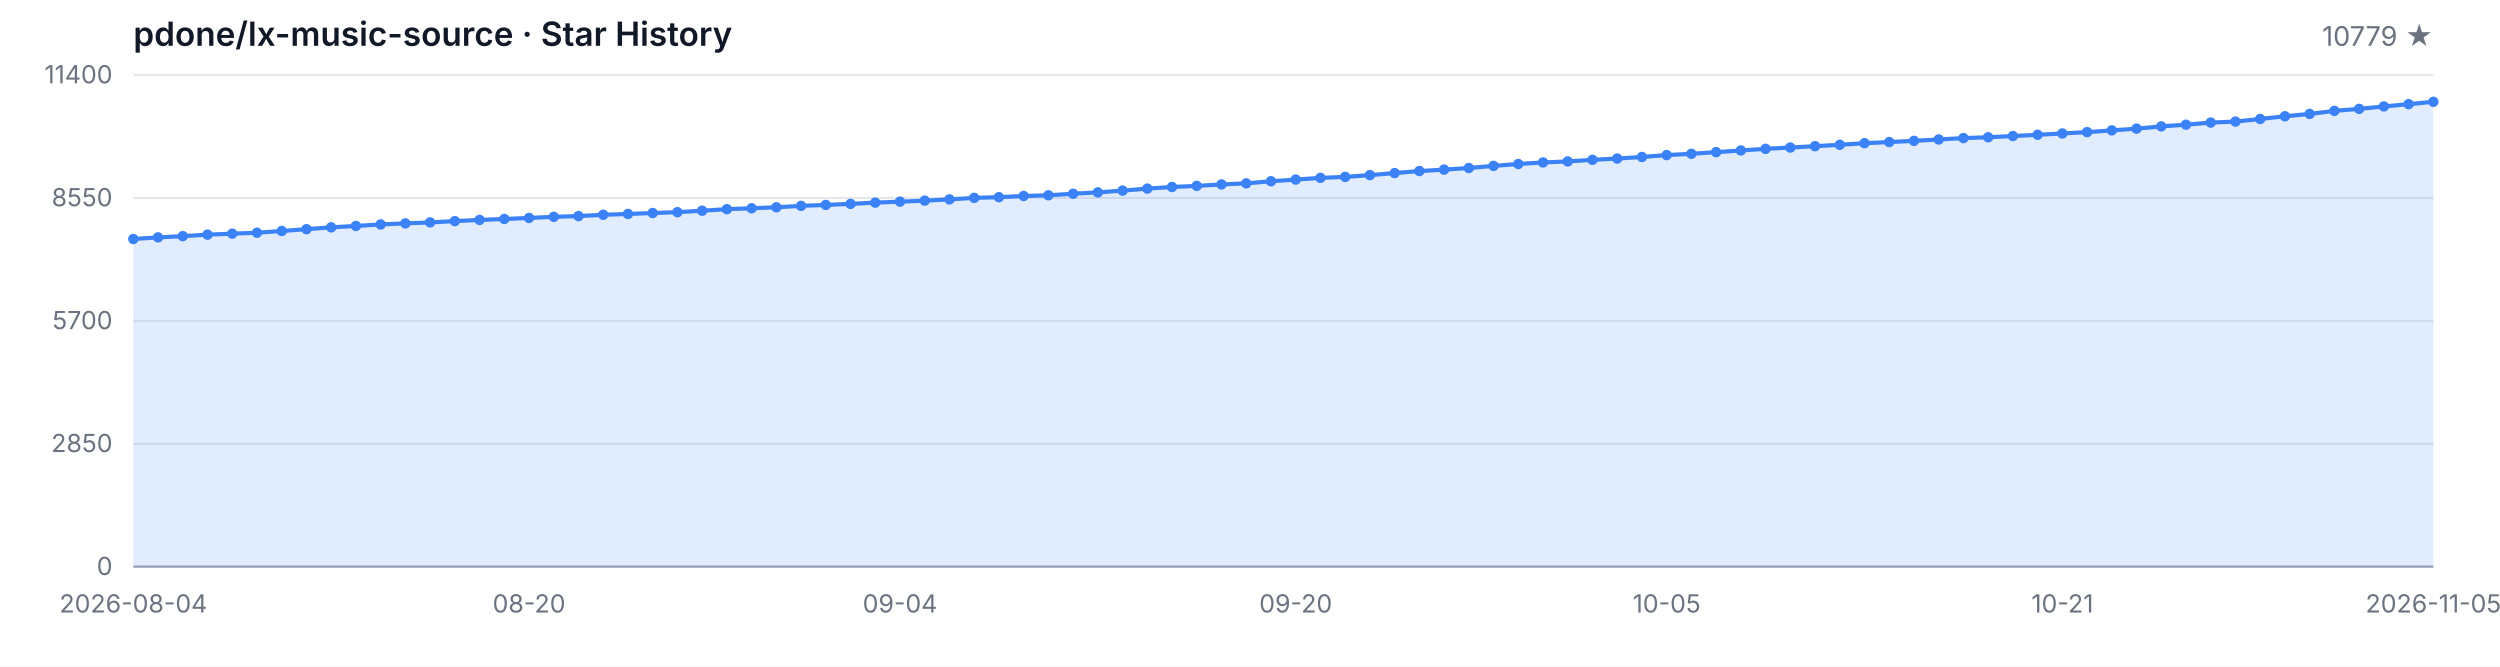
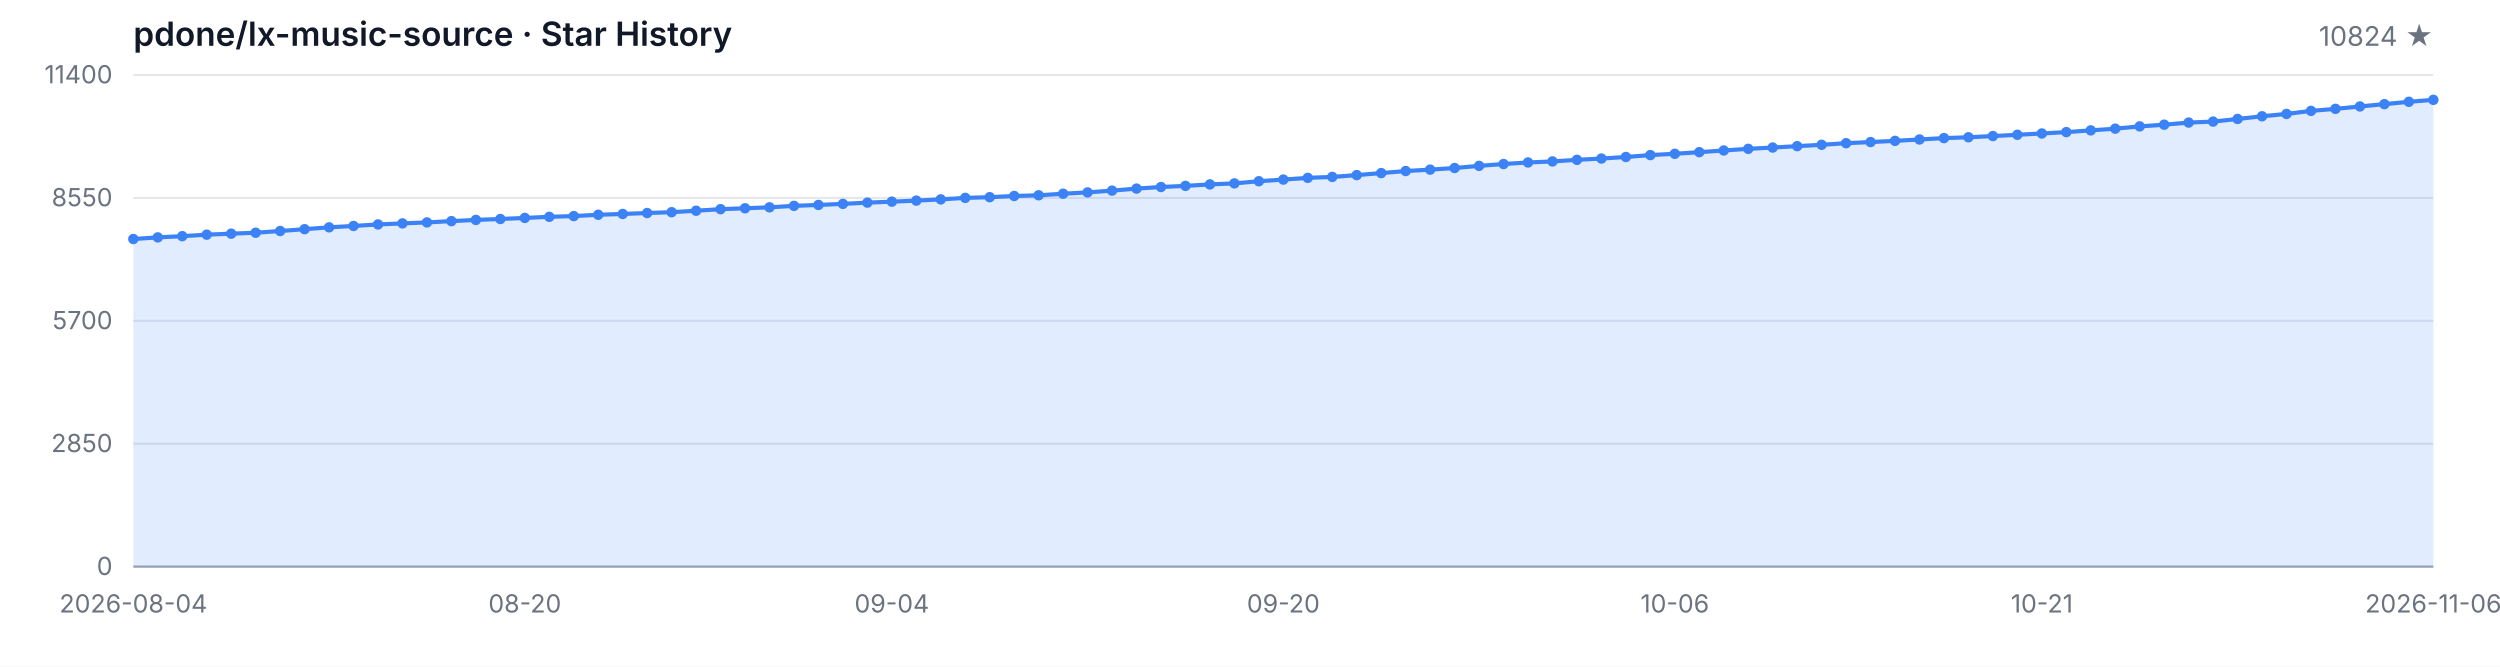
<svg xmlns="http://www.w3.org/2000/svg" width="1200" height="320" viewBox="0 0 1200 320" role="img" aria-label="Star History">
  <style>
  .bg { fill: #ffffff; }
  .grid { stroke: #e5e7eb; stroke-width: 1; }
  .axis { stroke: #9ca3af; stroke-width: 1; }
  .area { fill: rgba(59, 130, 246, 0.15); }
  .line { fill: none; stroke: #3b82f6; stroke-width: 2; stroke-linejoin: round; stroke-linecap: round; }
  .dot { fill: #3b82f6; }
  .tlabel { fill: #6b7280; font-family: -apple-system, BlinkMacSystemFont, 'Segoe UI', sans-serif; font-size: 12px; }
  .title { fill: #111827; font-family: -apple-system, BlinkMacSystemFont, 'Segoe UI', sans-serif; font-size: 16px; font-weight: 600; }
  .subtitle { fill: #6b7280; font-family: -apple-system, BlinkMacSystemFont, 'Segoe UI', sans-serif; font-size: 13px; }
  @media (prefers-color-scheme: dark) {
    .bg { fill: #0d1117; }
    .grid { stroke: #21262d; }
    .axis { stroke: #484f58; }
    .area { fill: rgba(58, 132, 255, 0.18); }
    .line { stroke: #58a6ff; }
    .dot { fill: #58a6ff; }
    .tlabel { fill: #8b949e; }
    .title { fill: #c9d1d9; }
    .subtitle { fill: #8b949e; }
  }
</style>
  <rect class="bg" width="1200" height="320" />
  <text class="title" x="64" y="22">pdone/lx-music-source · Star History</text>
-   <text class="subtitle" x="1168" y="22" text-anchor="end">10779 ★</text>
+   <text class="subtitle" x="1168" y="22" text-anchor="end">10824 ★</text>
  <line class="grid" x1="64" y1="272.00" x2="1168" y2="272.00" />
  <line class="grid" x1="64" y1="213.00" x2="1168" y2="213.00" />
  <line class="grid" x1="64" y1="154.00" x2="1168" y2="154.00" />
  <line class="grid" x1="64" y1="95.00" x2="1168" y2="95.00" />
  <line class="grid" x1="64" y1="36.00" x2="1168" y2="36.00" />
  <text class="tlabel" x="54" y="276.00" text-anchor="end">0</text>
  <text class="tlabel" x="54" y="217.00" text-anchor="end">2850</text>
  <text class="tlabel" x="54" y="158.00" text-anchor="end">5700</text>
  <text class="tlabel" x="54" y="99.00" text-anchor="end">8550</text>
  <text class="tlabel" x="54" y="40.00" text-anchor="end">11400</text>
  <line class="axis" x1="64" y1="272" x2="1168" y2="272" />
-   <path class="area" d="M 64.00 272.00 L 64.00 114.73 L 75.87 113.94 L 87.74 113.36 L 99.61 112.64 L 111.48 112.16 L 123.35 111.71 L 135.23 110.88 L 147.10 110.01 L 158.97 109.12 L 170.84 108.46 L 182.71 107.73 L 194.58 107.23 L 206.45 106.76 L 218.32 106.14 L 230.19 105.56 L 242.06 105.12 L 253.94 104.61 L 265.81 104.07 L 277.68 103.72 L 289.55 103.09 L 301.42 102.70 L 313.29 102.25 L 325.16 101.85 L 337.03 101.15 L 348.90 100.40 L 360.77 99.97 L 372.65 99.51 L 384.52 98.81 L 396.39 98.37 L 408.26 97.86 L 420.13 97.26 L 432.00 96.80 L 443.87 96.30 L 455.74 95.70 L 467.61 94.98 L 479.48 94.65 L 491.35 94.07 L 503.23 93.74 L 515.10 92.99 L 526.97 92.35 L 538.84 91.50 L 550.71 90.53 L 562.58 89.76 L 574.45 89.22 L 586.32 88.52 L 598.19 88.02 L 610.06 86.99 L 621.94 86.20 L 633.81 85.37 L 645.68 84.92 L 657.55 84.05 L 669.42 83.08 L 681.29 82.10 L 693.16 81.42 L 705.03 80.65 L 716.90 79.62 L 728.77 78.73 L 740.65 77.98 L 752.52 77.49 L 764.39 76.72 L 776.26 76.10 L 788.13 75.35 L 800.00 74.44 L 811.87 73.82 L 823.74 73.04 L 835.61 72.23 L 847.48 71.44 L 859.35 70.82 L 871.23 70.16 L 883.10 69.50 L 894.97 68.73 L 906.84 68.19 L 918.71 67.61 L 930.58 66.95 L 942.45 66.29 L 954.32 65.89 L 966.19 65.31 L 978.06 64.69 L 989.94 64.07 L 1001.81 63.41 L 1013.68 62.58 L 1025.55 61.75 L 1037.42 60.66 L 1049.29 59.85 L 1061.16 58.83 L 1073.03 58.36 L 1084.90 57.10 L 1096.77 55.81 L 1108.65 54.69 L 1120.52 53.22 L 1132.39 52.25 L 1144.26 51.09 L 1156.13 49.99 L 1168.00 48.86 L 1168.00 272.00 Z" />
-   <path class="line" d="M 64.00 114.73 L 75.87 113.94 L 87.74 113.36 L 99.61 112.64 L 111.48 112.16 L 123.35 111.71 L 135.23 110.88 L 147.10 110.01 L 158.97 109.12 L 170.84 108.46 L 182.71 107.73 L 194.58 107.23 L 206.45 106.76 L 218.32 106.14 L 230.19 105.56 L 242.06 105.12 L 253.94 104.61 L 265.81 104.07 L 277.68 103.72 L 289.55 103.09 L 301.42 102.70 L 313.29 102.25 L 325.16 101.85 L 337.03 101.15 L 348.90 100.40 L 360.77 99.97 L 372.65 99.51 L 384.52 98.81 L 396.39 98.37 L 408.26 97.86 L 420.13 97.26 L 432.00 96.80 L 443.87 96.30 L 455.74 95.70 L 467.61 94.98 L 479.48 94.65 L 491.35 94.07 L 503.23 93.74 L 515.10 92.99 L 526.97 92.35 L 538.84 91.50 L 550.71 90.53 L 562.58 89.76 L 574.45 89.22 L 586.32 88.52 L 598.19 88.02 L 610.06 86.99 L 621.94 86.20 L 633.81 85.37 L 645.68 84.92 L 657.55 84.05 L 669.42 83.08 L 681.29 82.10 L 693.16 81.42 L 705.03 80.65 L 716.90 79.62 L 728.77 78.73 L 740.65 77.98 L 752.52 77.49 L 764.39 76.72 L 776.26 76.10 L 788.13 75.35 L 800.00 74.44 L 811.87 73.82 L 823.74 73.04 L 835.61 72.23 L 847.48 71.44 L 859.35 70.82 L 871.23 70.16 L 883.10 69.50 L 894.97 68.73 L 906.84 68.19 L 918.71 67.61 L 930.58 66.95 L 942.45 66.29 L 954.32 65.89 L 966.19 65.31 L 978.06 64.69 L 989.94 64.07 L 1001.81 63.41 L 1013.68 62.58 L 1025.55 61.75 L 1037.42 60.66 L 1049.29 59.85 L 1061.16 58.83 L 1073.03 58.36 L 1084.90 57.10 L 1096.77 55.81 L 1108.65 54.69 L 1120.52 53.22 L 1132.39 52.25 L 1144.26 51.09 L 1156.13 49.99 L 1168.00 48.86" />
+   <path class="area" d="M 64.00 272.00 L 64.00 114.73 L 75.74 113.94 L 87.49 113.36 L 99.23 112.64 L 110.98 112.16 L 122.72 111.71 L 134.47 110.88 L 146.21 110.01 L 157.96 109.12 L 169.70 108.46 L 181.45 107.73 L 193.19 107.23 L 204.94 106.76 L 216.68 106.14 L 228.43 105.56 L 240.17 105.12 L 251.91 104.61 L 263.66 104.07 L 275.40 103.72 L 287.15 103.09 L 298.89 102.70 L 310.64 102.25 L 322.38 101.85 L 334.13 101.15 L 345.87 100.40 L 357.62 99.97 L 369.36 99.51 L 381.11 98.81 L 392.85 98.37 L 404.60 97.86 L 416.34 97.26 L 428.09 96.80 L 439.83 96.30 L 451.57 95.70 L 463.32 94.98 L 475.06 94.65 L 486.81 94.07 L 498.55 93.74 L 510.30 92.99 L 522.04 92.35 L 533.79 91.50 L 545.53 90.53 L 557.28 89.76 L 569.02 89.22 L 580.77 88.52 L 592.51 88.02 L 604.26 86.99 L 616.00 86.20 L 627.74 85.37 L 639.49 84.92 L 651.23 84.05 L 662.98 83.08 L 674.72 82.10 L 686.47 81.42 L 698.21 80.65 L 709.96 79.62 L 721.70 78.73 L 733.45 77.98 L 745.19 77.49 L 756.94 76.72 L 768.68 76.10 L 780.43 75.35 L 792.17 74.44 L 803.91 73.82 L 815.66 73.04 L 827.40 72.23 L 839.15 71.44 L 850.89 70.82 L 862.64 70.16 L 874.38 69.50 L 886.13 68.73 L 897.87 68.19 L 909.62 67.61 L 921.36 66.95 L 933.11 66.29 L 944.85 65.89 L 956.60 65.31 L 968.34 64.69 L 980.09 64.07 L 991.83 63.41 L 1003.57 62.58 L 1015.32 61.75 L 1027.06 60.66 L 1038.81 59.85 L 1050.55 58.83 L 1062.30 58.36 L 1074.04 57.10 L 1085.79 55.81 L 1097.53 54.69 L 1109.28 53.22 L 1121.02 52.25 L 1132.77 51.09 L 1144.51 49.99 L 1156.26 48.86 L 1168.00 47.92 L 1168.00 272.00 Z" />
+   <path class="line" d="M 64.00 114.73 L 75.74 113.94 L 87.49 113.36 L 99.23 112.64 L 110.98 112.16 L 122.72 111.71 L 134.47 110.88 L 146.21 110.01 L 157.96 109.12 L 169.70 108.46 L 181.45 107.73 L 193.19 107.23 L 204.94 106.76 L 216.68 106.14 L 228.43 105.56 L 240.17 105.12 L 251.91 104.61 L 263.66 104.07 L 275.40 103.72 L 287.15 103.09 L 298.89 102.70 L 310.64 102.25 L 322.38 101.85 L 334.13 101.15 L 345.87 100.40 L 357.62 99.97 L 369.36 99.51 L 381.11 98.81 L 392.85 98.37 L 404.60 97.86 L 416.34 97.26 L 428.09 96.80 L 439.83 96.30 L 451.57 95.70 L 463.32 94.98 L 475.06 94.65 L 486.81 94.07 L 498.55 93.74 L 510.30 92.99 L 522.04 92.35 L 533.79 91.50 L 545.53 90.53 L 557.28 89.76 L 569.02 89.22 L 580.77 88.52 L 592.51 88.02 L 604.26 86.99 L 616.00 86.20 L 627.74 85.37 L 639.49 84.92 L 651.23 84.05 L 662.98 83.08 L 674.72 82.10 L 686.47 81.42 L 698.21 80.65 L 709.96 79.62 L 721.70 78.73 L 733.45 77.98 L 745.19 77.49 L 756.94 76.72 L 768.68 76.10 L 780.43 75.35 L 792.17 74.44 L 803.91 73.82 L 815.66 73.04 L 827.40 72.23 L 839.15 71.44 L 850.89 70.82 L 862.64 70.16 L 874.38 69.50 L 886.13 68.73 L 897.87 68.19 L 909.62 67.61 L 921.36 66.95 L 933.11 66.29 L 944.85 65.89 L 956.60 65.31 L 968.34 64.69 L 980.09 64.07 L 991.83 63.41 L 1003.57 62.58 L 1015.32 61.75 L 1027.06 60.66 L 1038.81 59.85 L 1050.55 58.83 L 1062.30 58.36 L 1074.04 57.10 L 1085.79 55.81 L 1097.53 54.69 L 1109.28 53.22 L 1121.02 52.25 L 1132.77 51.09 L 1144.51 49.99 L 1156.26 48.86 L 1168.00 47.92" />
  <circle class="dot" cx="64.00" cy="114.73" r="2.5" />
-   <circle class="dot" cx="75.87" cy="113.94" r="2.5" />
-   <circle class="dot" cx="87.74" cy="113.36" r="2.5" />
-   <circle class="dot" cx="99.61" cy="112.64" r="2.5" />
-   <circle class="dot" cx="111.48" cy="112.16" r="2.5" />
-   <circle class="dot" cx="123.35" cy="111.71" r="2.5" />
-   <circle class="dot" cx="135.23" cy="110.88" r="2.5" />
-   <circle class="dot" cx="147.10" cy="110.01" r="2.5" />
-   <circle class="dot" cx="158.97" cy="109.12" r="2.5" />
-   <circle class="dot" cx="170.84" cy="108.46" r="2.5" />
-   <circle class="dot" cx="182.71" cy="107.73" r="2.5" />
-   <circle class="dot" cx="194.58" cy="107.23" r="2.5" />
-   <circle class="dot" cx="206.45" cy="106.76" r="2.5" />
-   <circle class="dot" cx="218.32" cy="106.14" r="2.5" />
-   <circle class="dot" cx="230.19" cy="105.56" r="2.5" />
-   <circle class="dot" cx="242.06" cy="105.12" r="2.5" />
-   <circle class="dot" cx="253.94" cy="104.61" r="2.5" />
-   <circle class="dot" cx="265.81" cy="104.07" r="2.5" />
-   <circle class="dot" cx="277.68" cy="103.72" r="2.5" />
-   <circle class="dot" cx="289.55" cy="103.09" r="2.5" />
-   <circle class="dot" cx="301.42" cy="102.70" r="2.5" />
-   <circle class="dot" cx="313.29" cy="102.25" r="2.5" />
-   <circle class="dot" cx="325.16" cy="101.85" r="2.5" />
-   <circle class="dot" cx="337.03" cy="101.15" r="2.5" />
-   <circle class="dot" cx="348.90" cy="100.40" r="2.5" />
-   <circle class="dot" cx="360.77" cy="99.97" r="2.5" />
-   <circle class="dot" cx="372.65" cy="99.51" r="2.5" />
-   <circle class="dot" cx="384.52" cy="98.81" r="2.5" />
-   <circle class="dot" cx="396.39" cy="98.37" r="2.5" />
-   <circle class="dot" cx="408.26" cy="97.86" r="2.5" />
-   <circle class="dot" cx="420.13" cy="97.26" r="2.5" />
-   <circle class="dot" cx="432.00" cy="96.80" r="2.5" />
-   <circle class="dot" cx="443.87" cy="96.30" r="2.5" />
-   <circle class="dot" cx="455.74" cy="95.70" r="2.5" />
-   <circle class="dot" cx="467.61" cy="94.98" r="2.5" />
-   <circle class="dot" cx="479.48" cy="94.65" r="2.5" />
-   <circle class="dot" cx="491.35" cy="94.07" r="2.5" />
-   <circle class="dot" cx="503.23" cy="93.74" r="2.5" />
-   <circle class="dot" cx="515.10" cy="92.99" r="2.5" />
-   <circle class="dot" cx="526.97" cy="92.35" r="2.5" />
-   <circle class="dot" cx="538.84" cy="91.50" r="2.5" />
-   <circle class="dot" cx="550.71" cy="90.53" r="2.5" />
-   <circle class="dot" cx="562.58" cy="89.76" r="2.5" />
-   <circle class="dot" cx="574.45" cy="89.22" r="2.5" />
-   <circle class="dot" cx="586.32" cy="88.52" r="2.5" />
-   <circle class="dot" cx="598.19" cy="88.02" r="2.5" />
-   <circle class="dot" cx="610.06" cy="86.99" r="2.5" />
-   <circle class="dot" cx="621.94" cy="86.20" r="2.5" />
-   <circle class="dot" cx="633.81" cy="85.37" r="2.5" />
-   <circle class="dot" cx="645.68" cy="84.92" r="2.5" />
-   <circle class="dot" cx="657.55" cy="84.05" r="2.5" />
-   <circle class="dot" cx="669.42" cy="83.08" r="2.5" />
-   <circle class="dot" cx="681.29" cy="82.10" r="2.5" />
-   <circle class="dot" cx="693.16" cy="81.42" r="2.5" />
-   <circle class="dot" cx="705.03" cy="80.65" r="2.5" />
-   <circle class="dot" cx="716.90" cy="79.62" r="2.5" />
-   <circle class="dot" cx="728.77" cy="78.73" r="2.5" />
-   <circle class="dot" cx="740.65" cy="77.98" r="2.5" />
-   <circle class="dot" cx="752.52" cy="77.49" r="2.5" />
-   <circle class="dot" cx="764.39" cy="76.72" r="2.5" />
-   <circle class="dot" cx="776.26" cy="76.10" r="2.5" />
-   <circle class="dot" cx="788.13" cy="75.35" r="2.5" />
-   <circle class="dot" cx="800.00" cy="74.44" r="2.5" />
-   <circle class="dot" cx="811.87" cy="73.82" r="2.5" />
-   <circle class="dot" cx="823.74" cy="73.04" r="2.5" />
-   <circle class="dot" cx="835.61" cy="72.23" r="2.5" />
-   <circle class="dot" cx="847.48" cy="71.44" r="2.5" />
-   <circle class="dot" cx="859.35" cy="70.82" r="2.5" />
-   <circle class="dot" cx="871.23" cy="70.16" r="2.5" />
-   <circle class="dot" cx="883.10" cy="69.50" r="2.5" />
-   <circle class="dot" cx="894.97" cy="68.73" r="2.5" />
-   <circle class="dot" cx="906.84" cy="68.19" r="2.5" />
-   <circle class="dot" cx="918.71" cy="67.61" r="2.5" />
-   <circle class="dot" cx="930.58" cy="66.95" r="2.5" />
-   <circle class="dot" cx="942.45" cy="66.29" r="2.5" />
-   <circle class="dot" cx="954.32" cy="65.89" r="2.5" />
-   <circle class="dot" cx="966.19" cy="65.31" r="2.5" />
-   <circle class="dot" cx="978.06" cy="64.69" r="2.5" />
-   <circle class="dot" cx="989.94" cy="64.07" r="2.5" />
-   <circle class="dot" cx="1001.81" cy="63.41" r="2.5" />
-   <circle class="dot" cx="1013.68" cy="62.58" r="2.5" />
-   <circle class="dot" cx="1025.55" cy="61.75" r="2.5" />
-   <circle class="dot" cx="1037.42" cy="60.66" r="2.5" />
-   <circle class="dot" cx="1049.29" cy="59.85" r="2.5" />
-   <circle class="dot" cx="1061.16" cy="58.83" r="2.5" />
-   <circle class="dot" cx="1073.03" cy="58.36" r="2.5" />
-   <circle class="dot" cx="1084.90" cy="57.10" r="2.5" />
-   <circle class="dot" cx="1096.77" cy="55.81" r="2.5" />
-   <circle class="dot" cx="1108.65" cy="54.69" r="2.5" />
-   <circle class="dot" cx="1120.52" cy="53.22" r="2.5" />
-   <circle class="dot" cx="1132.39" cy="52.25" r="2.5" />
-   <circle class="dot" cx="1144.26" cy="51.09" r="2.5" />
-   <circle class="dot" cx="1156.13" cy="49.99" r="2.5" />
-   <circle class="dot" cx="1168.00" cy="48.86" r="2.5" />
+   <circle class="dot" cx="75.74" cy="113.94" r="2.5" />
+   <circle class="dot" cx="87.49" cy="113.36" r="2.5" />
+   <circle class="dot" cx="99.23" cy="112.64" r="2.5" />
+   <circle class="dot" cx="110.98" cy="112.16" r="2.5" />
+   <circle class="dot" cx="122.72" cy="111.71" r="2.5" />
+   <circle class="dot" cx="134.47" cy="110.88" r="2.5" />
+   <circle class="dot" cx="146.21" cy="110.01" r="2.5" />
+   <circle class="dot" cx="157.96" cy="109.12" r="2.5" />
+   <circle class="dot" cx="169.70" cy="108.46" r="2.5" />
+   <circle class="dot" cx="181.45" cy="107.73" r="2.5" />
+   <circle class="dot" cx="193.19" cy="107.23" r="2.5" />
+   <circle class="dot" cx="204.94" cy="106.76" r="2.5" />
+   <circle class="dot" cx="216.68" cy="106.14" r="2.5" />
+   <circle class="dot" cx="228.43" cy="105.56" r="2.5" />
+   <circle class="dot" cx="240.17" cy="105.12" r="2.5" />
+   <circle class="dot" cx="251.91" cy="104.61" r="2.5" />
+   <circle class="dot" cx="263.66" cy="104.07" r="2.5" />
+   <circle class="dot" cx="275.40" cy="103.72" r="2.5" />
+   <circle class="dot" cx="287.15" cy="103.09" r="2.5" />
+   <circle class="dot" cx="298.89" cy="102.70" r="2.5" />
+   <circle class="dot" cx="310.64" cy="102.25" r="2.5" />
+   <circle class="dot" cx="322.38" cy="101.85" r="2.5" />
+   <circle class="dot" cx="334.13" cy="101.15" r="2.5" />
+   <circle class="dot" cx="345.87" cy="100.40" r="2.5" />
+   <circle class="dot" cx="357.62" cy="99.97" r="2.5" />
+   <circle class="dot" cx="369.36" cy="99.51" r="2.5" />
+   <circle class="dot" cx="381.11" cy="98.81" r="2.5" />
+   <circle class="dot" cx="392.85" cy="98.37" r="2.5" />
+   <circle class="dot" cx="404.60" cy="97.86" r="2.5" />
+   <circle class="dot" cx="416.34" cy="97.26" r="2.5" />
+   <circle class="dot" cx="428.09" cy="96.80" r="2.5" />
+   <circle class="dot" cx="439.83" cy="96.30" r="2.5" />
+   <circle class="dot" cx="451.57" cy="95.70" r="2.5" />
+   <circle class="dot" cx="463.32" cy="94.98" r="2.5" />
+   <circle class="dot" cx="475.06" cy="94.65" r="2.5" />
+   <circle class="dot" cx="486.81" cy="94.07" r="2.5" />
+   <circle class="dot" cx="498.55" cy="93.74" r="2.5" />
+   <circle class="dot" cx="510.30" cy="92.99" r="2.5" />
+   <circle class="dot" cx="522.04" cy="92.35" r="2.5" />
+   <circle class="dot" cx="533.79" cy="91.50" r="2.5" />
+   <circle class="dot" cx="545.53" cy="90.53" r="2.5" />
+   <circle class="dot" cx="557.28" cy="89.76" r="2.5" />
+   <circle class="dot" cx="569.02" cy="89.22" r="2.5" />
+   <circle class="dot" cx="580.77" cy="88.52" r="2.5" />
+   <circle class="dot" cx="592.51" cy="88.02" r="2.5" />
+   <circle class="dot" cx="604.26" cy="86.99" r="2.5" />
+   <circle class="dot" cx="616.00" cy="86.20" r="2.5" />
+   <circle class="dot" cx="627.74" cy="85.37" r="2.5" />
+   <circle class="dot" cx="639.49" cy="84.92" r="2.5" />
+   <circle class="dot" cx="651.23" cy="84.05" r="2.5" />
+   <circle class="dot" cx="662.98" cy="83.08" r="2.5" />
+   <circle class="dot" cx="674.72" cy="82.10" r="2.5" />
+   <circle class="dot" cx="686.47" cy="81.42" r="2.5" />
+   <circle class="dot" cx="698.21" cy="80.65" r="2.5" />
+   <circle class="dot" cx="709.96" cy="79.62" r="2.5" />
+   <circle class="dot" cx="721.70" cy="78.73" r="2.5" />
+   <circle class="dot" cx="733.45" cy="77.98" r="2.5" />
+   <circle class="dot" cx="745.19" cy="77.49" r="2.5" />
+   <circle class="dot" cx="756.94" cy="76.72" r="2.5" />
+   <circle class="dot" cx="768.68" cy="76.10" r="2.5" />
+   <circle class="dot" cx="780.43" cy="75.35" r="2.5" />
+   <circle class="dot" cx="792.17" cy="74.44" r="2.5" />
+   <circle class="dot" cx="803.91" cy="73.82" r="2.5" />
+   <circle class="dot" cx="815.66" cy="73.04" r="2.5" />
+   <circle class="dot" cx="827.40" cy="72.23" r="2.5" />
+   <circle class="dot" cx="839.15" cy="71.44" r="2.5" />
+   <circle class="dot" cx="850.89" cy="70.82" r="2.5" />
+   <circle class="dot" cx="862.64" cy="70.16" r="2.5" />
+   <circle class="dot" cx="874.38" cy="69.50" r="2.5" />
+   <circle class="dot" cx="886.13" cy="68.73" r="2.5" />
+   <circle class="dot" cx="897.87" cy="68.19" r="2.5" />
+   <circle class="dot" cx="909.62" cy="67.61" r="2.5" />
+   <circle class="dot" cx="921.36" cy="66.95" r="2.5" />
+   <circle class="dot" cx="933.11" cy="66.29" r="2.5" />
+   <circle class="dot" cx="944.85" cy="65.89" r="2.5" />
+   <circle class="dot" cx="956.60" cy="65.31" r="2.5" />
+   <circle class="dot" cx="968.34" cy="64.69" r="2.5" />
+   <circle class="dot" cx="980.09" cy="64.07" r="2.5" />
+   <circle class="dot" cx="991.83" cy="63.41" r="2.5" />
+   <circle class="dot" cx="1003.57" cy="62.58" r="2.5" />
+   <circle class="dot" cx="1015.32" cy="61.75" r="2.5" />
+   <circle class="dot" cx="1027.06" cy="60.66" r="2.5" />
+   <circle class="dot" cx="1038.81" cy="59.85" r="2.5" />
+   <circle class="dot" cx="1050.55" cy="58.83" r="2.5" />
+   <circle class="dot" cx="1062.30" cy="58.36" r="2.5" />
+   <circle class="dot" cx="1074.04" cy="57.10" r="2.5" />
+   <circle class="dot" cx="1085.79" cy="55.81" r="2.5" />
+   <circle class="dot" cx="1097.53" cy="54.69" r="2.5" />
+   <circle class="dot" cx="1109.28" cy="53.22" r="2.5" />
+   <circle class="dot" cx="1121.02" cy="52.25" r="2.5" />
+   <circle class="dot" cx="1132.77" cy="51.09" r="2.5" />
+   <circle class="dot" cx="1144.51" cy="49.99" r="2.5" />
+   <circle class="dot" cx="1156.26" cy="48.86" r="2.5" />
+   <circle class="dot" cx="1168.00" cy="47.92" r="2.5" />
  <text class="tlabel" x="64.00" y="294" text-anchor="middle">2026-08-04</text>
-   <text class="tlabel" x="253.94" y="294" text-anchor="middle">08-20</text>
-   <text class="tlabel" x="432.00" y="294" text-anchor="middle">09-04</text>
-   <text class="tlabel" x="621.94" y="294" text-anchor="middle">09-20</text>
-   <text class="tlabel" x="800.00" y="294" text-anchor="middle">10-05</text>
-   <text class="tlabel" x="989.94" y="294" text-anchor="middle">10-21</text>
-   <text class="tlabel" x="1168.00" y="294" text-anchor="middle">2026-11-05</text>
+   <text class="tlabel" x="251.91" y="294" text-anchor="middle">08-20</text>
+   <text class="tlabel" x="428.09" y="294" text-anchor="middle">09-04</text>
+   <text class="tlabel" x="616.00" y="294" text-anchor="middle">09-20</text>
+   <text class="tlabel" x="803.91" y="294" text-anchor="middle">10-06</text>
+   <text class="tlabel" x="980.09" y="294" text-anchor="middle">10-21</text>
+   <text class="tlabel" x="1168.00" y="294" text-anchor="middle">2026-11-06</text>
</svg>
